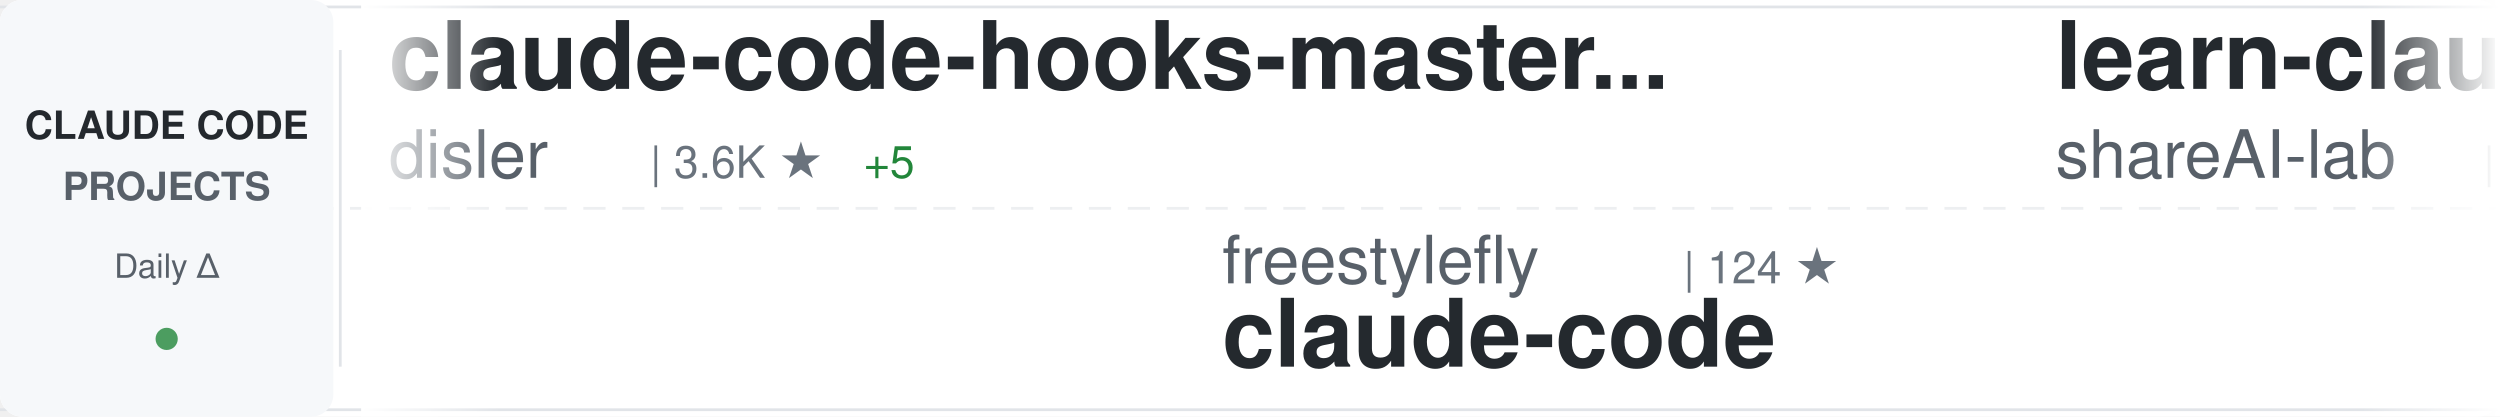
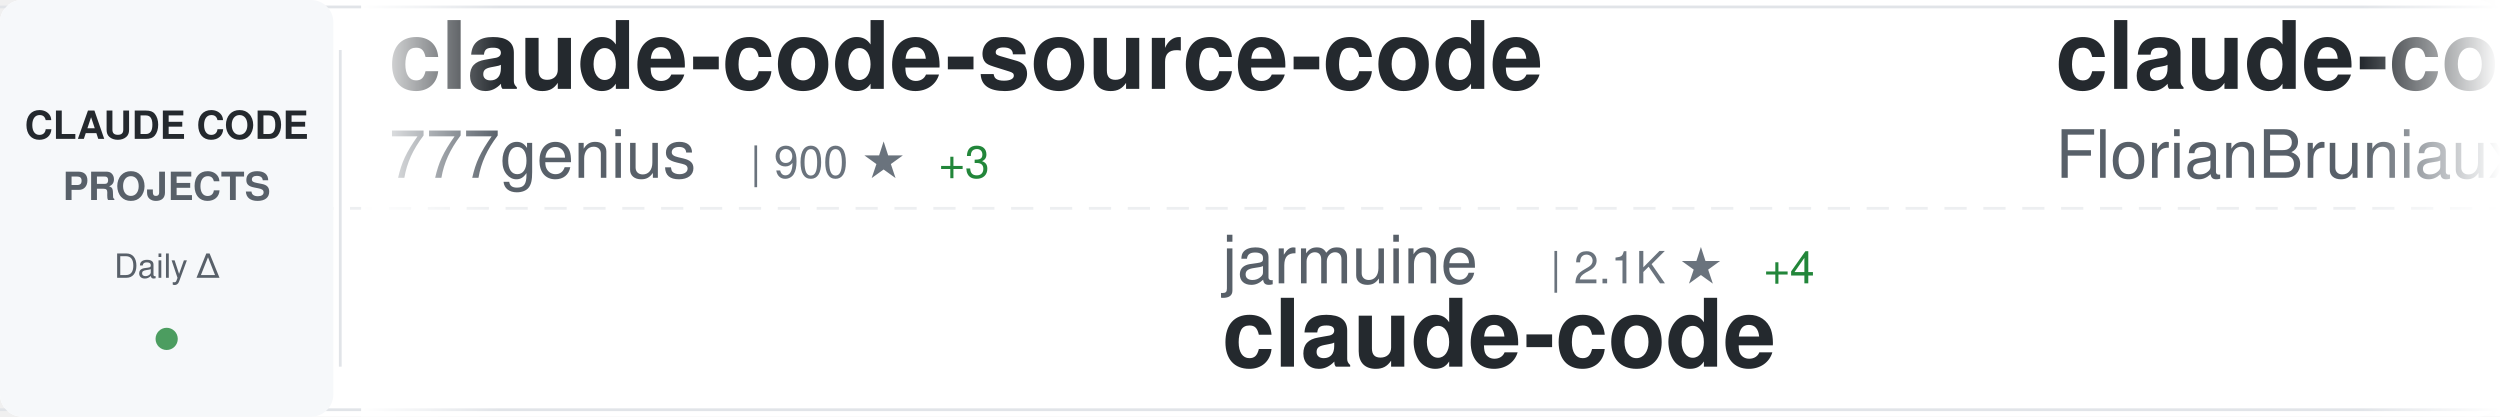
<svg xmlns="http://www.w3.org/2000/svg" width="900" height="150">
  <defs>
    <linearGradient id="awesomeLeftFade" x1="0%" y1="0%" x2="100%" y2="0%">
      <stop offset="0%" style="stop-color:#ffffff;stop-opacity:1" />
      <stop offset="100%" style="stop-color:#ffffff;stop-opacity:0" />
    </linearGradient>
    <linearGradient id="awesomeRightFade" x1="0%" y1="0%" x2="100%" y2="0%">
      <stop offset="0%" style="stop-color:#ffffff;stop-opacity:0" />
      <stop offset="100%" style="stop-color:#ffffff;stop-opacity:1" />
    </linearGradient>
  </defs>
  <rect width="900" height="150" fill="#ffffff" rx="8" />
  <rect x="0" y="2" width="900" height="1" fill="#e1e4e8" />
  <rect x="0" y="147" width="900" height="1" fill="#e1e4e8" />
  <line x1="0" y1="75" x2="900" y2="75" stroke="#e1e4e8" stroke-width="1" stroke-dasharray="8 6" opacity="0.6" />
  <rect x="0" y="0" width="120" height="150" fill="#f6f8fa" rx="8" />
  <text x="60" y="50" font-family="-apple-system, BlinkMacSystemFont, 'Segoe UI', Helvetica, Arial, sans-serif" font-size="14" font-weight="600" fill="#24292e" text-anchor="middle">CLAUDE CODE</text>
  <text x="60" y="72" font-family="-apple-system, BlinkMacSystemFont, 'Segoe UI', Helvetica, Arial, sans-serif" font-size="14" font-weight="600" fill="#586069" text-anchor="middle">PROJECTS</text>
  <text x="60" y="100" font-family="-apple-system, BlinkMacSystemFont, 'Segoe UI', Helvetica, Arial, sans-serif" font-size="12" font-weight="500" fill="#586069" text-anchor="middle">Daily Δ</text>
  <circle cx="60" cy="122" r="4" fill="#22863a" opacity="0.8" />
  <rect x="122" y="18" width="1" height="114" fill="#e1e4e8" />
  <clipPath id="awesomeTickerClip">
    <rect x="130" y="0" width="770" height="150" />
  </clipPath>
  <g clip-path="url(#awesomeTickerClip)">
    <g id="awesomeTickerItems">
      <animateTransform attributeName="transform" attributeType="XML" type="translate" from="0 0" to="-3000 0" dur="54s" repeatCount="indefinite" />
      <g transform="translate(0, 0)">
-         <text x="140" y="32" font-family="-apple-system, BlinkMacSystemFont, 'Segoe UI', Helvetica, Arial, sans-serif" font-size="34" font-weight="600" fill="#24292e">claude-code-hooks-master...</text>
-         <text x="140" y="64" font-family="-apple-system, BlinkMacSystemFont, 'Segoe UI', Helvetica, Arial, sans-serif" font-size="24" font-weight="400" fill="#586069">disler</text>
-         <text x="234" y="64" font-family="-apple-system, BlinkMacSystemFont, 'Segoe UI', Helvetica, Arial, sans-serif" font-size="16" font-weight="500" fill="#6a737d">| 3.6K ★</text>
-         <text x="311" y="64" font-family="-apple-system, BlinkMacSystemFont, 'Segoe UI', Helvetica, Arial, sans-serif" font-size="16" font-weight="500" fill="#22863a"> +5</text>
+         <text x="140" y="32" font-family="-apple-system, BlinkMacSystemFont, 'Segoe UI', Helvetica, Arial, sans-serif" font-size="34" font-weight="600" fill="#24292e">claude-code-source-code</text>
+         <text x="140" y="64" font-family="-apple-system, BlinkMacSystemFont, 'Segoe UI', Helvetica, Arial, sans-serif" font-size="24" font-weight="400" fill="#586069">777genius</text>
+         <text x="270" y="64" font-family="-apple-system, BlinkMacSystemFont, 'Segoe UI', Helvetica, Arial, sans-serif" font-size="16" font-weight="500" fill="#6a737d">| 900 ★</text>
+         <text x="338" y="64" font-family="-apple-system, BlinkMacSystemFont, 'Segoe UI', Helvetica, Arial, sans-serif" font-size="16" font-weight="500" fill="#22863a"> +3</text>
      </g>
      <g transform="translate(300, 0)">
-         <text x="140" y="102" font-family="-apple-system, BlinkMacSystemFont, 'Segoe UI', Helvetica, Arial, sans-serif" font-size="24" font-weight="400" fill="#586069">freestylefly</text>
-         <text x="306" y="102" font-family="-apple-system, BlinkMacSystemFont, 'Segoe UI', Helvetica, Arial, sans-serif" font-size="16" font-weight="500" fill="#6a737d">| 124 ★</text>
+         <text x="140" y="102" font-family="-apple-system, BlinkMacSystemFont, 'Segoe UI', Helvetica, Arial, sans-serif" font-size="24" font-weight="400" fill="#586069">jarmuine</text>
+         <text x="258" y="102" font-family="-apple-system, BlinkMacSystemFont, 'Segoe UI', Helvetica, Arial, sans-serif" font-size="16" font-weight="500" fill="#6a737d">| 2.1K ★</text>
+         <text x="335" y="102" font-family="-apple-system, BlinkMacSystemFont, 'Segoe UI', Helvetica, Arial, sans-serif" font-size="16" font-weight="500" fill="#22863a"> +4</text>
        <text x="140" y="132" font-family="-apple-system, BlinkMacSystemFont, 'Segoe UI', Helvetica, Arial, sans-serif" font-size="34" font-weight="600" fill="#24292e">claude-code</text>
      </g>
      <g transform="translate(600, 0)">
-         <text x="140" y="32" font-family="-apple-system, BlinkMacSystemFont, 'Segoe UI', Helvetica, Arial, sans-serif" font-size="34" font-weight="600" fill="#24292e">learn-claude-code</text>
-         <text x="140" y="64" font-family="-apple-system, BlinkMacSystemFont, 'Segoe UI', Helvetica, Arial, sans-serif" font-size="24" font-weight="400" fill="#586069">shareAI-lab</text>
-         <text x="294" y="64" font-family="-apple-system, BlinkMacSystemFont, 'Segoe UI', Helvetica, Arial, sans-serif" font-size="16" font-weight="500" fill="#6a737d">| 56.7K ★</text>
-         <text x="380" y="64" font-family="-apple-system, BlinkMacSystemFont, 'Segoe UI', Helvetica, Arial, sans-serif" font-size="16" font-weight="500" fill="#22863a"> +225</text>
+         <text x="140" y="32" font-family="-apple-system, BlinkMacSystemFont, 'Segoe UI', Helvetica, Arial, sans-serif" font-size="34" font-weight="600" fill="#24292e">claude-code-ultimate-gui...</text>
+         <text x="140" y="64" font-family="-apple-system, BlinkMacSystemFont, 'Segoe UI', Helvetica, Arial, sans-serif" font-size="24" font-weight="400" fill="#586069">FlorianBruniaux</text>
+         <text x="342" y="64" font-family="-apple-system, BlinkMacSystemFont, 'Segoe UI', Helvetica, Arial, sans-serif" font-size="16" font-weight="500" fill="#6a737d">| 4.0K ★</text>
+         <text x="419" y="64" font-family="-apple-system, BlinkMacSystemFont, 'Segoe UI', Helvetica, Arial, sans-serif" font-size="16" font-weight="500" fill="#22863a"> +25</text>
      </g>
      <g transform="translate(900, 0)">
-         <text x="140" y="102" font-family="-apple-system, BlinkMacSystemFont, 'Segoe UI', Helvetica, Arial, sans-serif" font-size="24" font-weight="400" fill="#586069">sugyan</text>
-         <text x="234" y="102" font-family="-apple-system, BlinkMacSystemFont, 'Segoe UI', Helvetica, Arial, sans-serif" font-size="16" font-weight="500" fill="#6a737d">| 1.1K ★</text>
-         <text x="311" y="102" font-family="-apple-system, BlinkMacSystemFont, 'Segoe UI', Helvetica, Arial, sans-serif" font-size="16" font-weight="500" fill="#22863a"> +4</text>
-         <text x="140" y="132" font-family="-apple-system, BlinkMacSystemFont, 'Segoe UI', Helvetica, Arial, sans-serif" font-size="34" font-weight="600" fill="#24292e">claude-code-webui</text>
+         <text x="140" y="102" font-family="-apple-system, BlinkMacSystemFont, 'Segoe UI', Helvetica, Arial, sans-serif" font-size="24" font-weight="400" fill="#586069">shareAI-lab</text>
+         <text x="294" y="102" font-family="-apple-system, BlinkMacSystemFont, 'Segoe UI', Helvetica, Arial, sans-serif" font-size="16" font-weight="500" fill="#6a737d">| 56.7K ★</text>
+         <text x="380" y="102" font-family="-apple-system, BlinkMacSystemFont, 'Segoe UI', Helvetica, Arial, sans-serif" font-size="16" font-weight="500" fill="#22863a"> +235</text>
+         <text x="140" y="132" font-family="-apple-system, BlinkMacSystemFont, 'Segoe UI', Helvetica, Arial, sans-serif" font-size="34" font-weight="600" fill="#24292e">learn-claude-code</text>
      </g>
      <g transform="translate(1200, 0)">
-         <text x="140" y="32" font-family="-apple-system, BlinkMacSystemFont, 'Segoe UI', Helvetica, Arial, sans-serif" font-size="34" font-weight="600" fill="#24292e">claude-code</text>
-         <text x="140" y="64" font-family="-apple-system, BlinkMacSystemFont, 'Segoe UI', Helvetica, Arial, sans-serif" font-size="24" font-weight="400" fill="#586069">Onewon</text>
-         <text x="234" y="64" font-family="-apple-system, BlinkMacSystemFont, 'Segoe UI', Helvetica, Arial, sans-serif" font-size="16" font-weight="500" fill="#6a737d">| 179 ★</text>
+         <text x="140" y="32" font-family="-apple-system, BlinkMacSystemFont, 'Segoe UI', Helvetica, Arial, sans-serif" font-size="34" font-weight="600" fill="#24292e">claude-code-reverse</text>
+         <text x="140" y="64" font-family="-apple-system, BlinkMacSystemFont, 'Segoe UI', Helvetica, Arial, sans-serif" font-size="24" font-weight="400" fill="#586069">Yuyz0112</text>
+         <text x="258" y="64" font-family="-apple-system, BlinkMacSystemFont, 'Segoe UI', Helvetica, Arial, sans-serif" font-size="16" font-weight="500" fill="#6a737d">| 2.4K ★</text>
+         <text x="335" y="64" font-family="-apple-system, BlinkMacSystemFont, 'Segoe UI', Helvetica, Arial, sans-serif" font-size="16" font-weight="500" fill="#22863a"> +2</text>
      </g>
      <g transform="translate(1500, 0)">
-         <text x="140" y="102" font-family="-apple-system, BlinkMacSystemFont, 'Segoe UI', Helvetica, Arial, sans-serif" font-size="24" font-weight="400" fill="#586069">Piebald-AI</text>
-         <text x="282" y="102" font-family="-apple-system, BlinkMacSystemFont, 'Segoe UI', Helvetica, Arial, sans-serif" font-size="16" font-weight="500" fill="#6a737d">| 9.5K ★</text>
-         <text x="359" y="102" font-family="-apple-system, BlinkMacSystemFont, 'Segoe UI', Helvetica, Arial, sans-serif" font-size="16" font-weight="500" fill="#22863a"> +45</text>
-         <text x="140" y="132" font-family="-apple-system, BlinkMacSystemFont, 'Segoe UI', Helvetica, Arial, sans-serif" font-size="34" font-weight="600" fill="#24292e">claude-code-system-promp...</text>
+         <text x="140" y="102" font-family="-apple-system, BlinkMacSystemFont, 'Segoe UI', Helvetica, Arial, sans-serif" font-size="24" font-weight="400" fill="#586069">repowise-dev</text>
+         <text x="306" y="102" font-family="-apple-system, BlinkMacSystemFont, 'Segoe UI', Helvetica, Arial, sans-serif" font-size="16" font-weight="500" fill="#6a737d">| 971 ★</text>
+         <text x="374" y="102" font-family="-apple-system, BlinkMacSystemFont, 'Segoe UI', Helvetica, Arial, sans-serif" font-size="16" font-weight="500" fill="#22863a"> +6</text>
+         <text x="140" y="132" font-family="-apple-system, BlinkMacSystemFont, 'Segoe UI', Helvetica, Arial, sans-serif" font-size="34" font-weight="600" fill="#24292e">claude-code-prompts</text>
      </g>
      <g transform="translate(1800, 0)">
-         <text x="140" y="32" font-family="-apple-system, BlinkMacSystemFont, 'Segoe UI', Helvetica, Arial, sans-serif" font-size="34" font-weight="600" fill="#24292e">claude-coder</text>
-         <text x="140" y="64" font-family="-apple-system, BlinkMacSystemFont, 'Segoe UI', Helvetica, Arial, sans-serif" font-size="24" font-weight="400" fill="#586069">kodu-ai</text>
-         <text x="246" y="64" font-family="-apple-system, BlinkMacSystemFont, 'Segoe UI', Helvetica, Arial, sans-serif" font-size="16" font-weight="500" fill="#6a737d">| 5.3K ★</text>
+         <text x="140" y="32" font-family="-apple-system, BlinkMacSystemFont, 'Segoe UI', Helvetica, Arial, sans-serif" font-size="34" font-weight="600" fill="#24292e">ClaudeCodeAgents</text>
+         <text x="140" y="64" font-family="-apple-system, BlinkMacSystemFont, 'Segoe UI', Helvetica, Arial, sans-serif" font-size="24" font-weight="400" fill="#586069">darcyegb</text>
+         <text x="258" y="64" font-family="-apple-system, BlinkMacSystemFont, 'Segoe UI', Helvetica, Arial, sans-serif" font-size="16" font-weight="500" fill="#6a737d">| 674 ★</text>
+         <text x="326" y="64" font-family="-apple-system, BlinkMacSystemFont, 'Segoe UI', Helvetica, Arial, sans-serif" font-size="16" font-weight="500" fill="#22863a"> +1</text>
      </g>
      <g transform="translate(2100, 0)">
-         <text x="140" y="102" font-family="-apple-system, BlinkMacSystemFont, 'Segoe UI', Helvetica, Arial, sans-serif" font-size="24" font-weight="400" fill="#586069">zstmfhy</text>
-         <text x="246" y="102" font-family="-apple-system, BlinkMacSystemFont, 'Segoe UI', Helvetica, Arial, sans-serif" font-size="16" font-weight="500" fill="#6a737d">| 190 ★</text>
-         <text x="140" y="132" font-family="-apple-system, BlinkMacSystemFont, 'Segoe UI', Helvetica, Arial, sans-serif" font-size="34" font-weight="600" fill="#24292e">Claude-code</text>
+         <text x="140" y="102" font-family="-apple-system, BlinkMacSystemFont, 'Segoe UI', Helvetica, Arial, sans-serif" font-size="24" font-weight="400" fill="#586069">sickn33</text>
+         <text x="246" y="102" font-family="-apple-system, BlinkMacSystemFont, 'Segoe UI', Helvetica, Arial, sans-serif" font-size="16" font-weight="500" fill="#6a737d">| 35.2K ★</text>
+         <text x="332" y="102" font-family="-apple-system, BlinkMacSystemFont, 'Segoe UI', Helvetica, Arial, sans-serif" font-size="16" font-weight="500" fill="#22863a"> +144</text>
+         <text x="140" y="132" font-family="-apple-system, BlinkMacSystemFont, 'Segoe UI', Helvetica, Arial, sans-serif" font-size="34" font-weight="600" fill="#24292e">antigravity-awesome-skil...</text>
      </g>
      <g transform="translate(2400, 0)">
-         <text x="140" y="32" font-family="-apple-system, BlinkMacSystemFont, 'Segoe UI', Helvetica, Arial, sans-serif" font-size="34" font-weight="600" fill="#24292e">nanoclaw</text>
-         <text x="140" y="64" font-family="-apple-system, BlinkMacSystemFont, 'Segoe UI', Helvetica, Arial, sans-serif" font-size="24" font-weight="400" fill="#586069">qwibitai</text>
-         <text x="258" y="64" font-family="-apple-system, BlinkMacSystemFont, 'Segoe UI', Helvetica, Arial, sans-serif" font-size="16" font-weight="500" fill="#6a737d">| 28.1K ★</text>
-         <text x="344" y="64" font-family="-apple-system, BlinkMacSystemFont, 'Segoe UI', Helvetica, Arial, sans-serif" font-size="16" font-weight="500" fill="#22863a"> +127</text>
+         <text x="140" y="32" font-family="-apple-system, BlinkMacSystemFont, 'Segoe UI', Helvetica, Arial, sans-serif" font-size="34" font-weight="600" fill="#24292e">claude-howto</text>
+         <text x="140" y="64" font-family="-apple-system, BlinkMacSystemFont, 'Segoe UI', Helvetica, Arial, sans-serif" font-size="24" font-weight="400" fill="#586069">luongnv89</text>
+         <text x="270" y="64" font-family="-apple-system, BlinkMacSystemFont, 'Segoe UI', Helvetica, Arial, sans-serif" font-size="16" font-weight="500" fill="#6a737d">| 29.2K ★</text>
+         <text x="356" y="64" font-family="-apple-system, BlinkMacSystemFont, 'Segoe UI', Helvetica, Arial, sans-serif" font-size="16" font-weight="500" fill="#22863a"> +250</text>
      </g>
      <g transform="translate(2700, 0)">
-         <text x="140" y="102" font-family="-apple-system, BlinkMacSystemFont, 'Segoe UI', Helvetica, Arial, sans-serif" font-size="24" font-weight="400" fill="#586069">1rgs</text>
-         <text x="210" y="102" font-family="-apple-system, BlinkMacSystemFont, 'Segoe UI', Helvetica, Arial, sans-serif" font-size="16" font-weight="500" fill="#6a737d">| 3.5K ★</text>
-         <text x="287" y="102" font-family="-apple-system, BlinkMacSystemFont, 'Segoe UI', Helvetica, Arial, sans-serif" font-size="16" font-weight="500" fill="#22863a"> +5</text>
-         <text x="140" y="132" font-family="-apple-system, BlinkMacSystemFont, 'Segoe UI', Helvetica, Arial, sans-serif" font-size="34" font-weight="600" fill="#24292e">claude-code-proxy</text>
+         <text x="140" y="102" font-family="-apple-system, BlinkMacSystemFont, 'Segoe UI', Helvetica, Arial, sans-serif" font-size="24" font-weight="400" fill="#586069">zebbern</text>
+         <text x="246" y="102" font-family="-apple-system, BlinkMacSystemFont, 'Segoe UI', Helvetica, Arial, sans-serif" font-size="16" font-weight="500" fill="#6a737d">| 4.0K ★</text>
+         <text x="323" y="102" font-family="-apple-system, BlinkMacSystemFont, 'Segoe UI', Helvetica, Arial, sans-serif" font-size="16" font-weight="500" fill="#22863a"> +5</text>
+         <text x="140" y="132" font-family="-apple-system, BlinkMacSystemFont, 'Segoe UI', Helvetica, Arial, sans-serif" font-size="34" font-weight="600" fill="#24292e">claude-code-guide</text>
      </g>
      <g transform="translate(3000, 0)">
-         <text x="140" y="32" font-family="-apple-system, BlinkMacSystemFont, 'Segoe UI', Helvetica, Arial, sans-serif" font-size="34" font-weight="600" fill="#24292e">claude-code-hooks-master...</text>
-         <text x="140" y="64" font-family="-apple-system, BlinkMacSystemFont, 'Segoe UI', Helvetica, Arial, sans-serif" font-size="24" font-weight="400" fill="#586069">disler</text>
-         <text x="234" y="64" font-family="-apple-system, BlinkMacSystemFont, 'Segoe UI', Helvetica, Arial, sans-serif" font-size="16" font-weight="500" fill="#6a737d">| 3.6K ★</text>
-         <text x="311" y="64" font-family="-apple-system, BlinkMacSystemFont, 'Segoe UI', Helvetica, Arial, sans-serif" font-size="16" font-weight="500" fill="#22863a"> +5</text>
+         <text x="140" y="32" font-family="-apple-system, BlinkMacSystemFont, 'Segoe UI', Helvetica, Arial, sans-serif" font-size="34" font-weight="600" fill="#24292e">claude-code-source-code</text>
+         <text x="140" y="64" font-family="-apple-system, BlinkMacSystemFont, 'Segoe UI', Helvetica, Arial, sans-serif" font-size="24" font-weight="400" fill="#586069">777genius</text>
+         <text x="270" y="64" font-family="-apple-system, BlinkMacSystemFont, 'Segoe UI', Helvetica, Arial, sans-serif" font-size="16" font-weight="500" fill="#6a737d">| 900 ★</text>
+         <text x="338" y="64" font-family="-apple-system, BlinkMacSystemFont, 'Segoe UI', Helvetica, Arial, sans-serif" font-size="16" font-weight="500" fill="#22863a"> +3</text>
      </g>
      <g transform="translate(3300, 0)">
-         <text x="140" y="102" font-family="-apple-system, BlinkMacSystemFont, 'Segoe UI', Helvetica, Arial, sans-serif" font-size="24" font-weight="400" fill="#586069">freestylefly</text>
-         <text x="306" y="102" font-family="-apple-system, BlinkMacSystemFont, 'Segoe UI', Helvetica, Arial, sans-serif" font-size="16" font-weight="500" fill="#6a737d">| 124 ★</text>
+         <text x="140" y="102" font-family="-apple-system, BlinkMacSystemFont, 'Segoe UI', Helvetica, Arial, sans-serif" font-size="24" font-weight="400" fill="#586069">jarmuine</text>
+         <text x="258" y="102" font-family="-apple-system, BlinkMacSystemFont, 'Segoe UI', Helvetica, Arial, sans-serif" font-size="16" font-weight="500" fill="#6a737d">| 2.1K ★</text>
+         <text x="335" y="102" font-family="-apple-system, BlinkMacSystemFont, 'Segoe UI', Helvetica, Arial, sans-serif" font-size="16" font-weight="500" fill="#22863a"> +4</text>
        <text x="140" y="132" font-family="-apple-system, BlinkMacSystemFont, 'Segoe UI', Helvetica, Arial, sans-serif" font-size="34" font-weight="600" fill="#24292e">claude-code</text>
      </g>
      <g transform="translate(3600, 0)">
-         <text x="140" y="32" font-family="-apple-system, BlinkMacSystemFont, 'Segoe UI', Helvetica, Arial, sans-serif" font-size="34" font-weight="600" fill="#24292e">learn-claude-code</text>
-         <text x="140" y="64" font-family="-apple-system, BlinkMacSystemFont, 'Segoe UI', Helvetica, Arial, sans-serif" font-size="24" font-weight="400" fill="#586069">shareAI-lab</text>
-         <text x="294" y="64" font-family="-apple-system, BlinkMacSystemFont, 'Segoe UI', Helvetica, Arial, sans-serif" font-size="16" font-weight="500" fill="#6a737d">| 56.7K ★</text>
-         <text x="380" y="64" font-family="-apple-system, BlinkMacSystemFont, 'Segoe UI', Helvetica, Arial, sans-serif" font-size="16" font-weight="500" fill="#22863a"> +225</text>
+         <text x="140" y="32" font-family="-apple-system, BlinkMacSystemFont, 'Segoe UI', Helvetica, Arial, sans-serif" font-size="34" font-weight="600" fill="#24292e">claude-code-ultimate-gui...</text>
+         <text x="140" y="64" font-family="-apple-system, BlinkMacSystemFont, 'Segoe UI', Helvetica, Arial, sans-serif" font-size="24" font-weight="400" fill="#586069">FlorianBruniaux</text>
+         <text x="342" y="64" font-family="-apple-system, BlinkMacSystemFont, 'Segoe UI', Helvetica, Arial, sans-serif" font-size="16" font-weight="500" fill="#6a737d">| 4.0K ★</text>
+         <text x="419" y="64" font-family="-apple-system, BlinkMacSystemFont, 'Segoe UI', Helvetica, Arial, sans-serif" font-size="16" font-weight="500" fill="#22863a"> +25</text>
      </g>
      <g transform="translate(3900, 0)">
-         <text x="140" y="102" font-family="-apple-system, BlinkMacSystemFont, 'Segoe UI', Helvetica, Arial, sans-serif" font-size="24" font-weight="400" fill="#586069">sugyan</text>
-         <text x="234" y="102" font-family="-apple-system, BlinkMacSystemFont, 'Segoe UI', Helvetica, Arial, sans-serif" font-size="16" font-weight="500" fill="#6a737d">| 1.1K ★</text>
-         <text x="311" y="102" font-family="-apple-system, BlinkMacSystemFont, 'Segoe UI', Helvetica, Arial, sans-serif" font-size="16" font-weight="500" fill="#22863a"> +4</text>
-         <text x="140" y="132" font-family="-apple-system, BlinkMacSystemFont, 'Segoe UI', Helvetica, Arial, sans-serif" font-size="34" font-weight="600" fill="#24292e">claude-code-webui</text>
+         <text x="140" y="102" font-family="-apple-system, BlinkMacSystemFont, 'Segoe UI', Helvetica, Arial, sans-serif" font-size="24" font-weight="400" fill="#586069">shareAI-lab</text>
+         <text x="294" y="102" font-family="-apple-system, BlinkMacSystemFont, 'Segoe UI', Helvetica, Arial, sans-serif" font-size="16" font-weight="500" fill="#6a737d">| 56.7K ★</text>
+         <text x="380" y="102" font-family="-apple-system, BlinkMacSystemFont, 'Segoe UI', Helvetica, Arial, sans-serif" font-size="16" font-weight="500" fill="#22863a"> +235</text>
+         <text x="140" y="132" font-family="-apple-system, BlinkMacSystemFont, 'Segoe UI', Helvetica, Arial, sans-serif" font-size="34" font-weight="600" fill="#24292e">learn-claude-code</text>
      </g>
    </g>
  </g>
  <rect x="130" y="0" width="50" height="150" fill="url(#awesomeLeftFade)" />
  <rect x="850" y="0" width="50" height="150" fill="url(#awesomeRightFade)" />
</svg>
